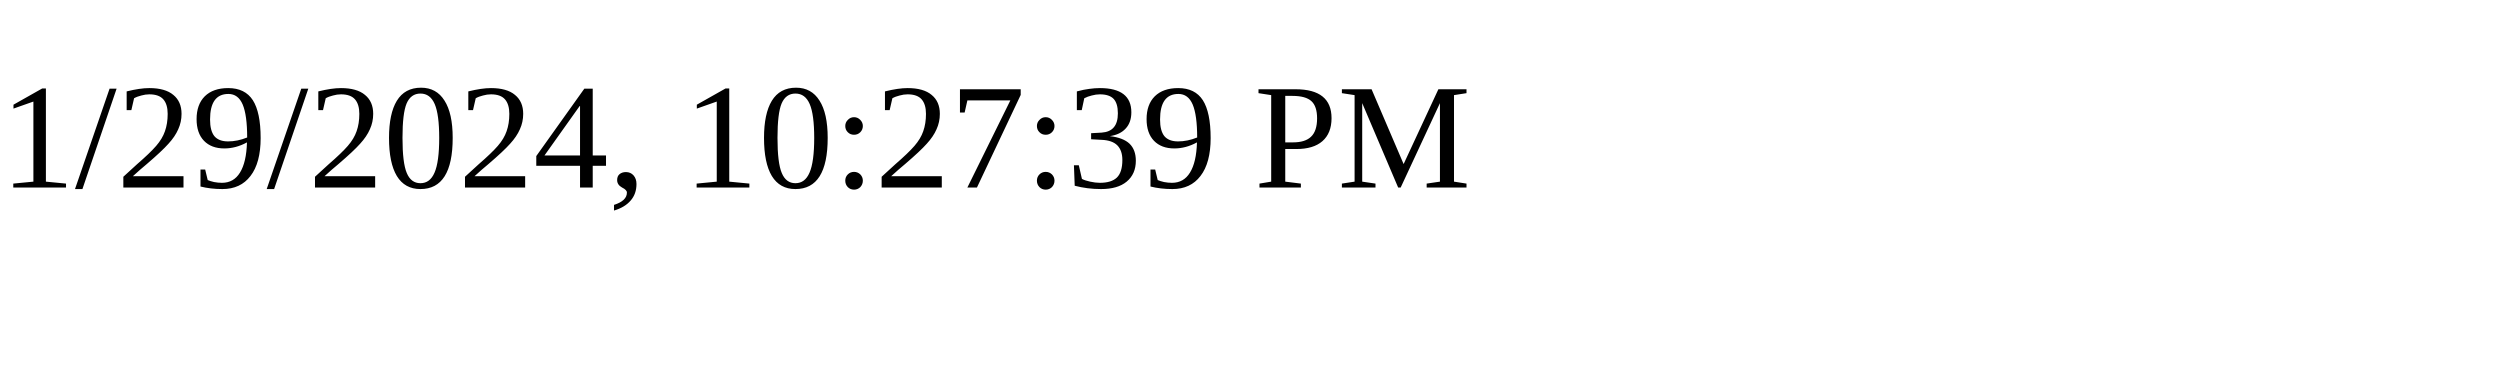
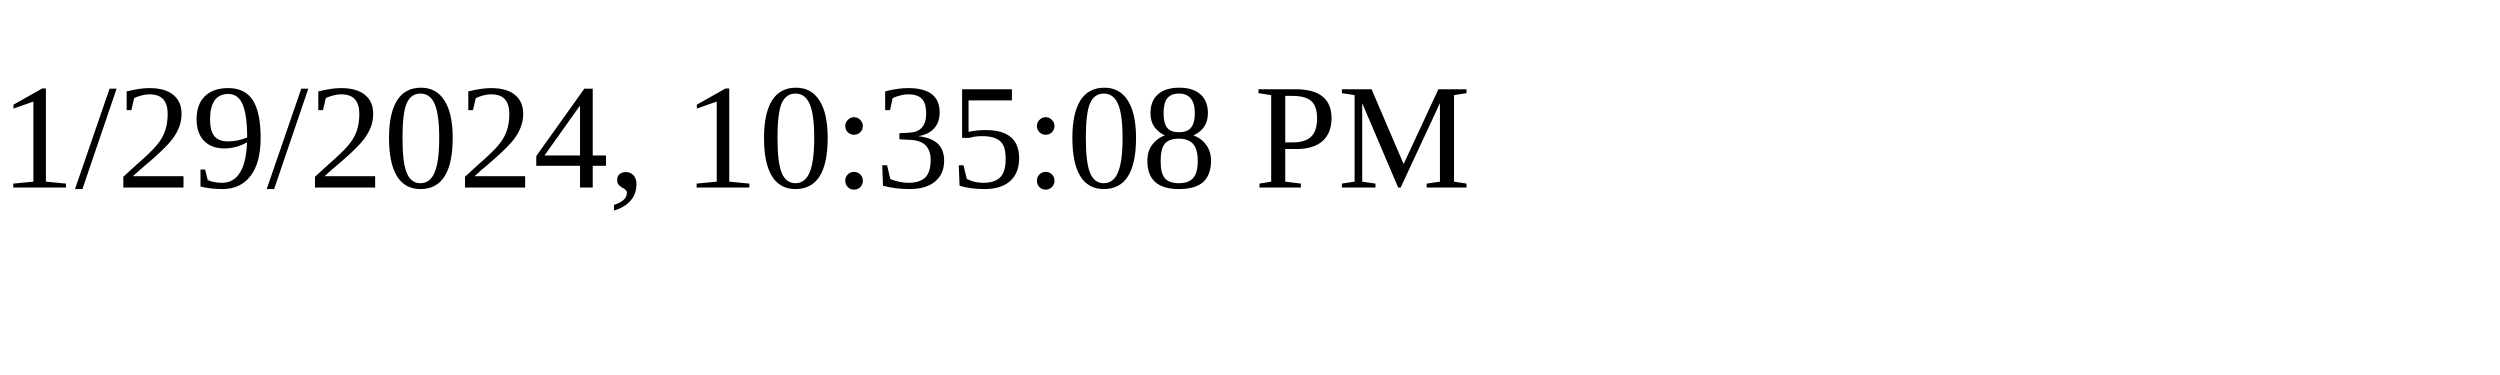
<svg xmlns="http://www.w3.org/2000/svg" height="30" width="200">
-   <text x="0" y="15">1/29/2024, 10:27:39 PM</text>
+   <text x="0" y="15">1/29/2024, 10:35:08 PM</text>
</svg>
